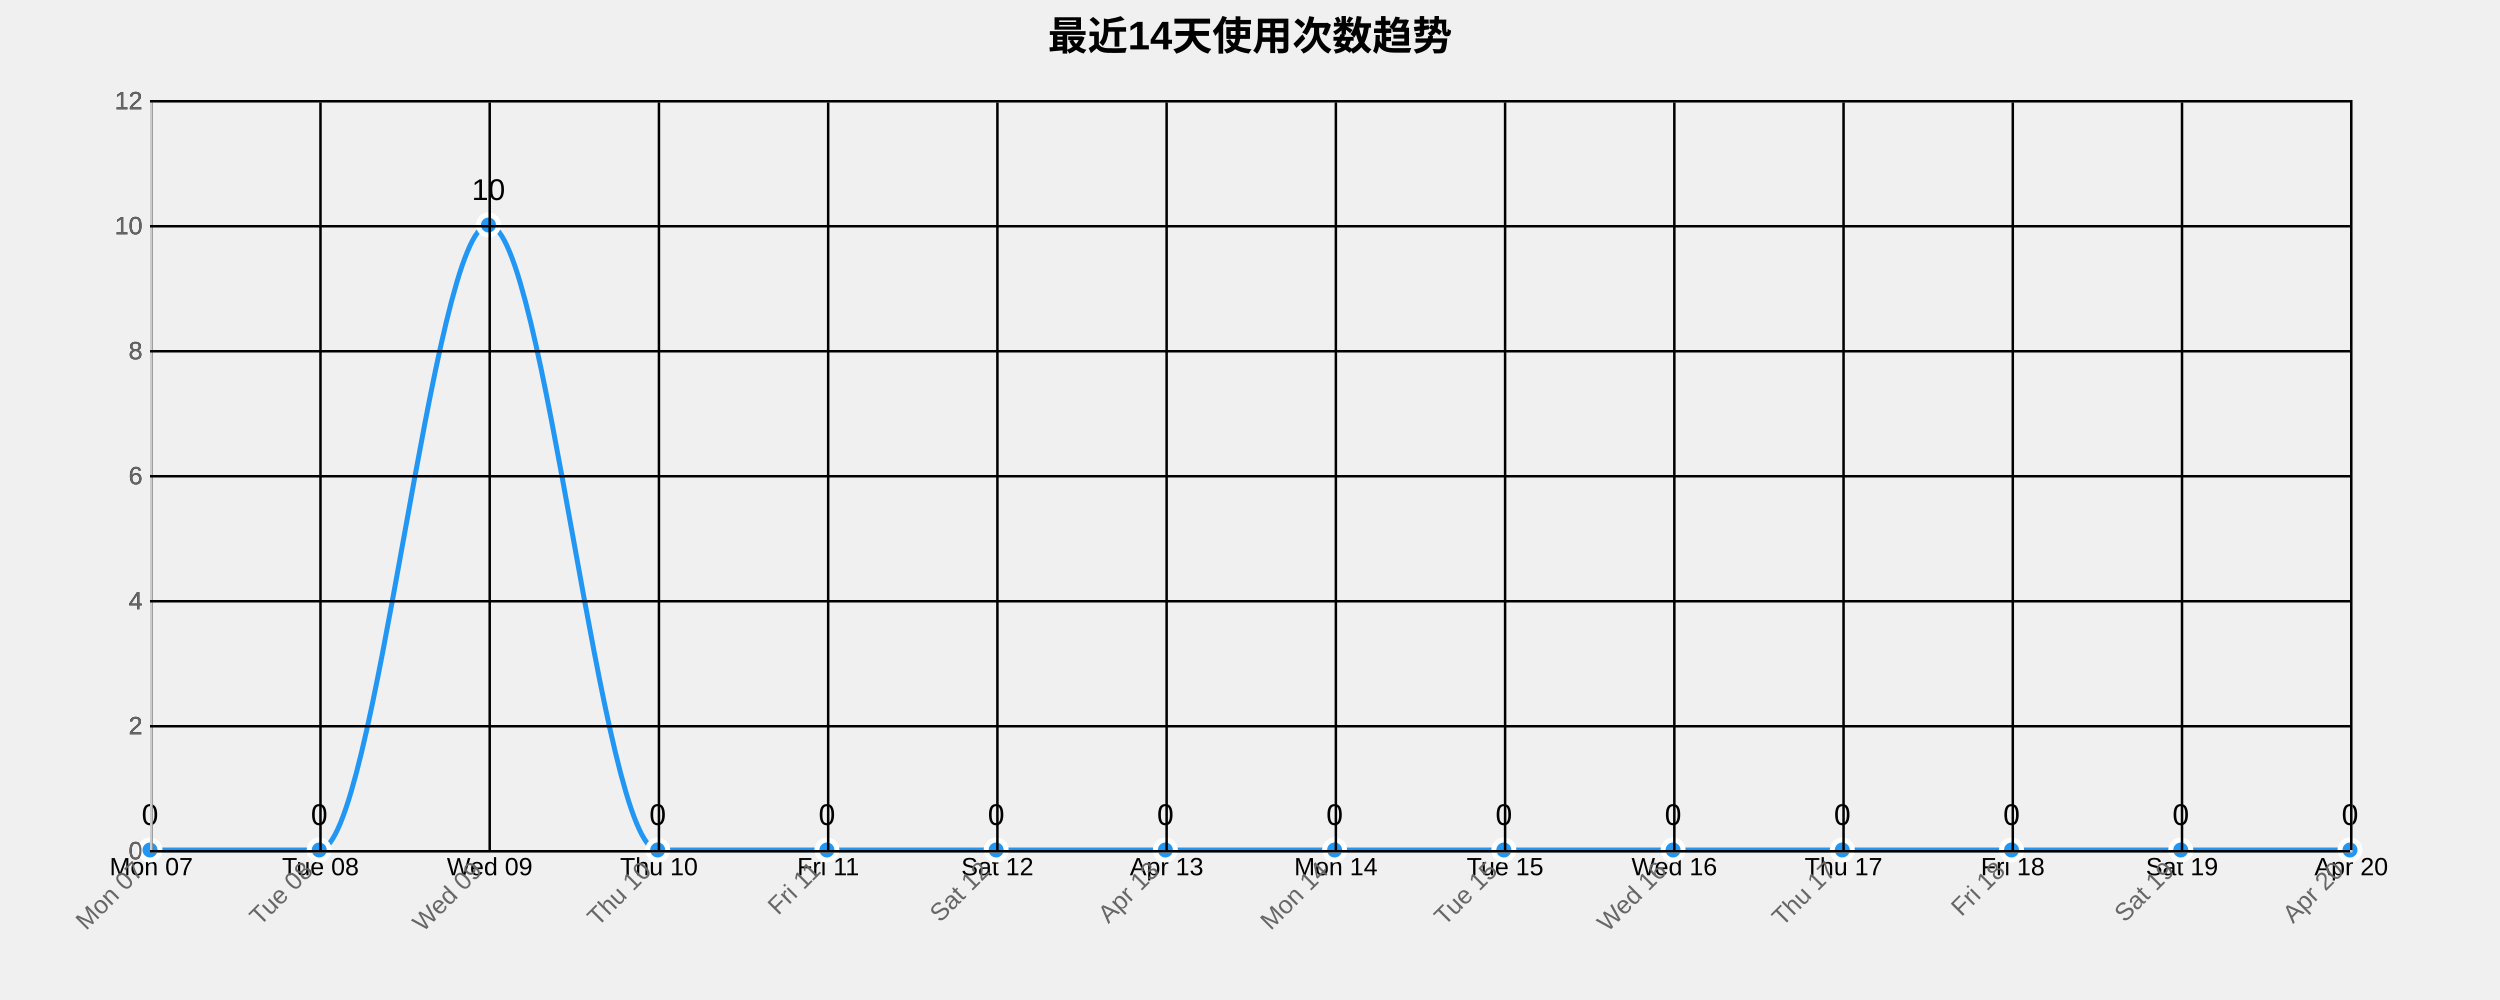
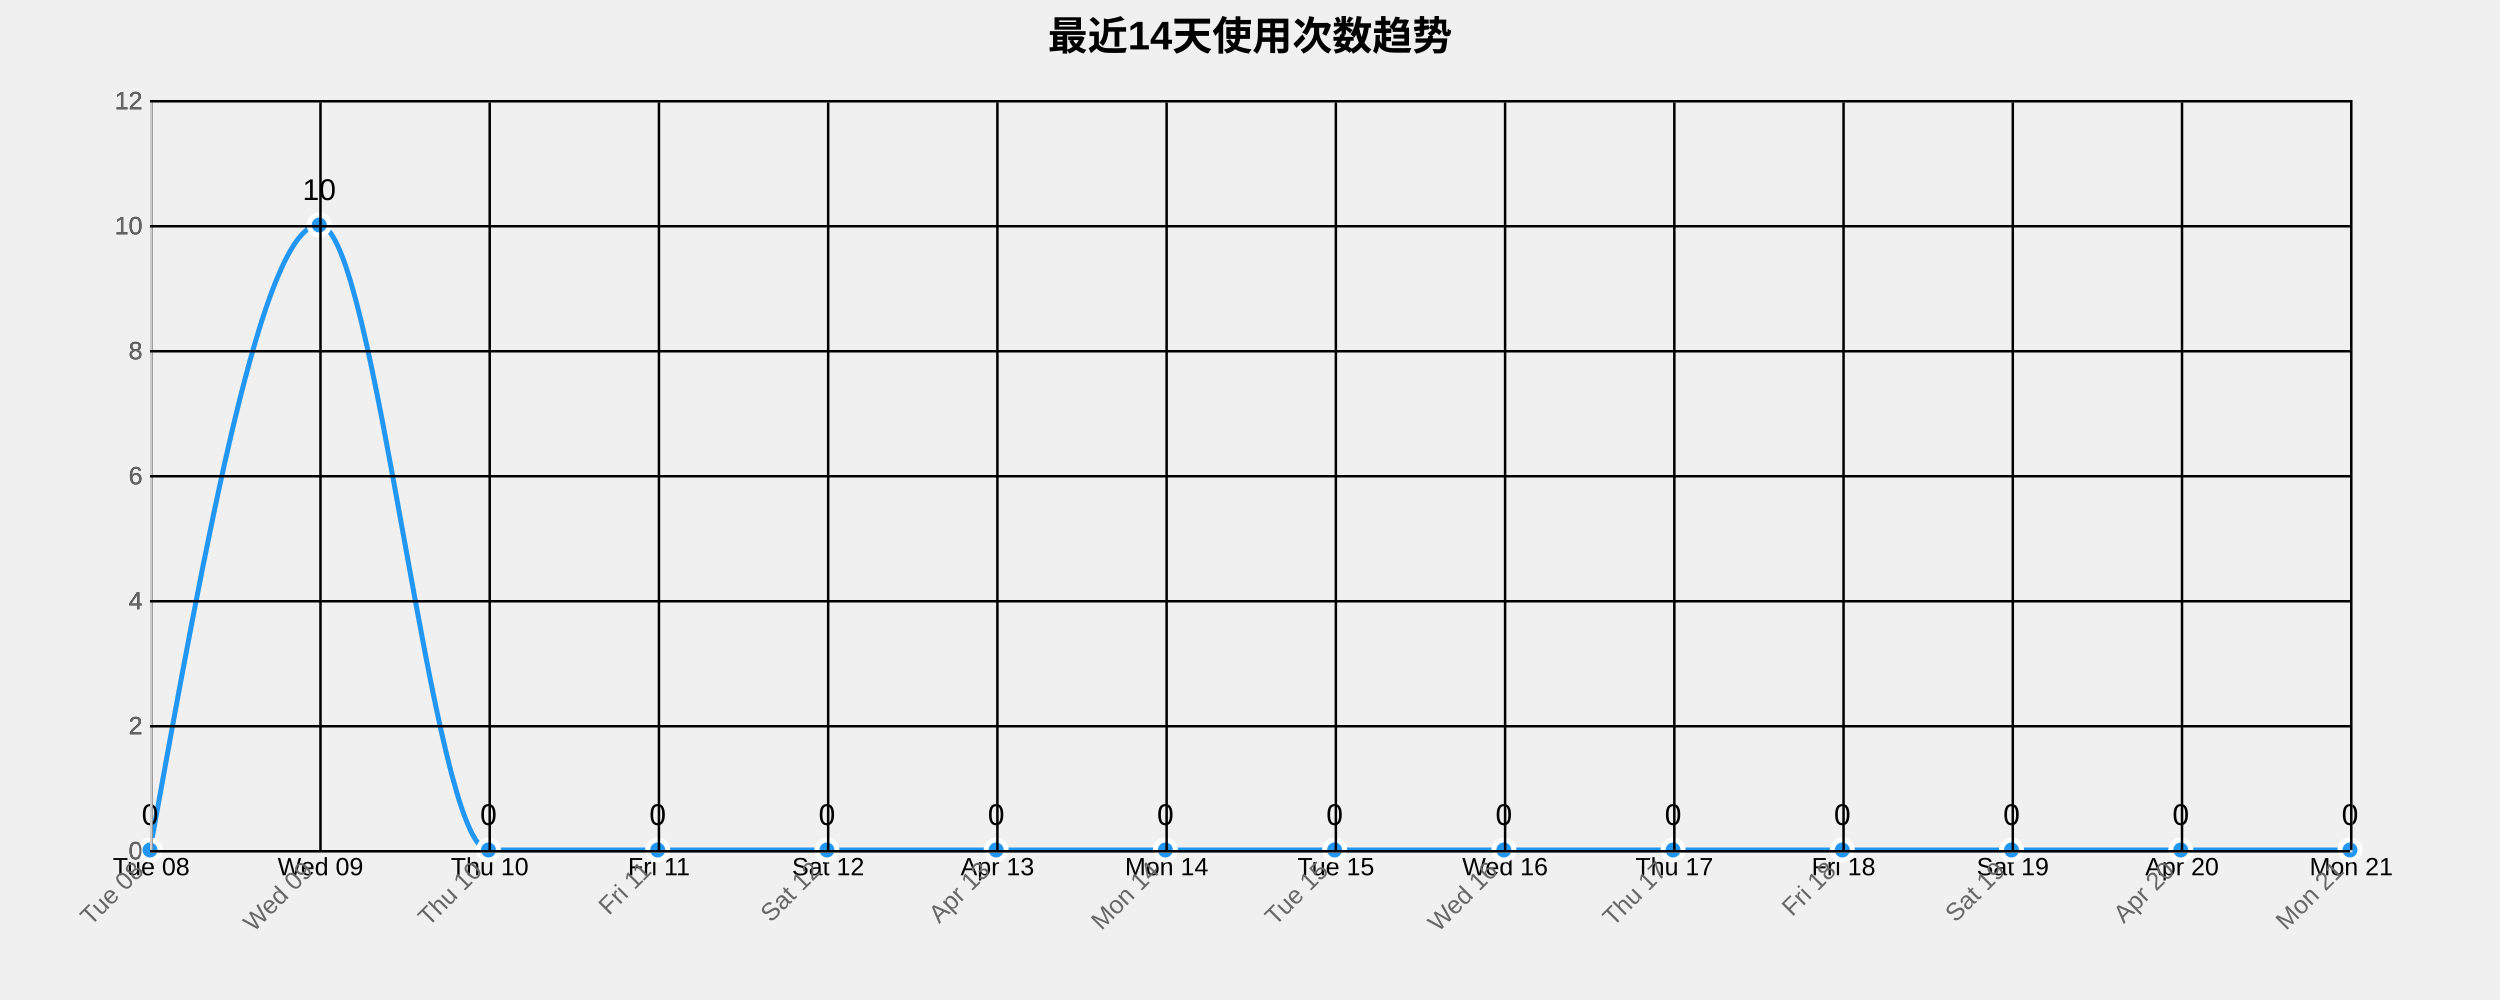
<svg xmlns="http://www.w3.org/2000/svg" width="1000" height="400">
  <g transform="translate(60,40)">
    <text x="440" y="-20" text-anchor="middle" style="font-size: 16px; font-weight: bold;">最近14天使用次数趋势</text>
    <g class="grid" transform="translate(0,300)" fill="none" font-size="10" font-family="sans-serif" text-anchor="middle">
      <path class="domain" stroke="currentColor" d="M0.5,-300V0.5H880.5V-300" />
      <g class="tick" opacity="1" transform="translate(0.5,0)">
        <line stroke="currentColor" y2="-300" />
-         <text fill="currentColor" y="3" dy="0.71em">Mon 07</text>
+         <text fill="currentColor" y="3" dy="0.71em">Tue 08</text>
      </g>
      <g class="tick" opacity="1" transform="translate(68.19231,0)">
        <line stroke="currentColor" y2="-300" />
-         <text fill="currentColor" y="3" dy="0.71em">Tue 08</text>
+         <text fill="currentColor" y="3" dy="0.71em">Wed 09</text>
      </g>
      <g class="tick" opacity="1" transform="translate(135.8846,0)">
        <line stroke="currentColor" y2="-300" />
-         <text fill="currentColor" y="3" dy="0.71em">Wed 09</text>
+         <text fill="currentColor" y="3" dy="0.71em">Thu 10</text>
      </g>
      <g class="tick" opacity="1" transform="translate(203.5769,0)">
        <line stroke="currentColor" y2="-300" />
-         <text fill="currentColor" y="3" dy="0.71em">Thu 10</text>
+         <text fill="currentColor" y="3" dy="0.71em">Fri 11</text>
      </g>
      <g class="tick" opacity="1" transform="translate(271.2692,0)">
        <line stroke="currentColor" y2="-300" />
-         <text fill="currentColor" y="3" dy="0.71em">Fri 11</text>
+         <text fill="currentColor" y="3" dy="0.71em">Sat 12</text>
      </g>
      <g class="tick" opacity="1" transform="translate(338.9615,0)">
        <line stroke="currentColor" y2="-300" />
-         <text fill="currentColor" y="3" dy="0.71em">Sat 12</text>
+         <text fill="currentColor" y="3" dy="0.71em">Apr 13</text>
      </g>
      <g class="tick" opacity="1" transform="translate(406.6538,0)">
        <line stroke="currentColor" y2="-300" />
-         <text fill="currentColor" y="3" dy="0.71em">Apr 13</text>
+         <text fill="currentColor" y="3" dy="0.71em">Mon 14</text>
      </g>
      <g class="tick" opacity="1" transform="translate(474.3462,0)">
        <line stroke="currentColor" y2="-300" />
-         <text fill="currentColor" y="3" dy="0.71em">Mon 14</text>
+         <text fill="currentColor" y="3" dy="0.71em">Tue 15</text>
      </g>
      <g class="tick" opacity="1" transform="translate(542.0385,0)">
        <line stroke="currentColor" y2="-300" />
-         <text fill="currentColor" y="3" dy="0.71em">Tue 15</text>
+         <text fill="currentColor" y="3" dy="0.71em">Wed 16</text>
      </g>
      <g class="tick" opacity="1" transform="translate(609.7308,0)">
        <line stroke="currentColor" y2="-300" />
-         <text fill="currentColor" y="3" dy="0.71em">Wed 16</text>
+         <text fill="currentColor" y="3" dy="0.71em">Thu 17</text>
      </g>
      <g class="tick" opacity="1" transform="translate(677.4231,0)">
        <line stroke="currentColor" y2="-300" />
-         <text fill="currentColor" y="3" dy="0.71em">Thu 17</text>
+         <text fill="currentColor" y="3" dy="0.71em">Fri 18</text>
      </g>
      <g class="tick" opacity="1" transform="translate(745.1154,0)">
        <line stroke="currentColor" y2="-300" />
-         <text fill="currentColor" y="3" dy="0.71em">Fri 18</text>
+         <text fill="currentColor" y="3" dy="0.71em">Sat 19</text>
      </g>
      <g class="tick" opacity="1" transform="translate(812.8077,0)">
        <line stroke="currentColor" y2="-300" />
-         <text fill="currentColor" y="3" dy="0.71em">Sat 19</text>
+         <text fill="currentColor" y="3" dy="0.71em">Apr 20</text>
      </g>
      <g class="tick" opacity="1" transform="translate(880.5,0)">
        <line stroke="currentColor" y2="-300" />
-         <text fill="currentColor" y="3" dy="0.71em">Apr 20</text>
+         <text fill="currentColor" y="3" dy="0.71em">Mon 21</text>
      </g>
    </g>
    <g class="grid" fill="none" font-size="10" font-family="sans-serif" text-anchor="end">
      <path class="domain" stroke="currentColor" d="M880,300.5H0.5V0.5H880" />
      <g class="tick" opacity="1" transform="translate(0,300.5)">
        <line stroke="currentColor" x2="880" />
        <text fill="currentColor" x="-3" dy="0.32em">0</text>
      </g>
      <g class="tick" opacity="1" transform="translate(0,250.5)">
        <line stroke="currentColor" x2="880" />
        <text fill="currentColor" x="-3" dy="0.32em">2</text>
      </g>
      <g class="tick" opacity="1" transform="translate(0,200.5)">
        <line stroke="currentColor" x2="880" />
        <text fill="currentColor" x="-3" dy="0.32em">4</text>
      </g>
      <g class="tick" opacity="1" transform="translate(0,150.5)">
        <line stroke="currentColor" x2="880" />
        <text fill="currentColor" x="-3" dy="0.32em">6</text>
      </g>
      <g class="tick" opacity="1" transform="translate(0,100.5)">
        <line stroke="currentColor" x2="880" />
        <text fill="currentColor" x="-3" dy="0.32em">8</text>
      </g>
      <g class="tick" opacity="1" transform="translate(0,50.5)">
        <line stroke="currentColor" x2="880" />
        <text fill="currentColor" x="-3" dy="0.32em">10</text>
      </g>
      <g class="tick" opacity="1" transform="translate(0,0.5)">
        <line stroke="currentColor" x2="880" />
        <text fill="currentColor" x="-3" dy="0.32em">12</text>
      </g>
    </g>
-     <path class="area" d="M0,300C22.564,300,45.128,300,67.692,300C90.256,300,112.821,50,135.385,50C157.949,50,180.513,300,203.077,300C225.641,300,248.205,300,270.769,300C293.333,300,315.897,300,338.462,300C361.026,300,383.59,300,406.154,300C428.718,300,451.282,300,473.846,300C496.41,300,518.974,300,541.538,300C564.103,300,586.667,300,609.231,300C631.795,300,654.359,300,676.923,300C699.487,300,722.051,300,744.615,300C767.179,300,789.744,300,812.308,300C834.872,300,857.436,300,880,300L880,300C857.436,300,834.872,300,812.308,300C789.744,300,767.179,300,744.615,300C722.051,300,699.487,300,676.923,300C654.359,300,631.795,300,609.231,300C586.667,300,564.103,300,541.538,300C518.974,300,496.41,300,473.846,300C451.282,300,428.718,300,406.154,300C383.59,300,361.026,300,338.462,300C315.897,300,293.333,300,270.769,300C248.205,300,225.641,300,203.077,300C180.513,300,157.949,300,135.385,300C112.821,300,90.256,300,67.692,300C45.128,300,22.564,300,0,300Z" style="fill: url(#area-gradient); opacity: 0.3;" />
-     <path class="line" d="M0,300C22.564,300,45.128,300,67.692,300C90.256,300,112.821,50,135.385,50C157.949,50,180.513,300,203.077,300C225.641,300,248.205,300,270.769,300C293.333,300,315.897,300,338.462,300C361.026,300,383.59,300,406.154,300C428.718,300,451.282,300,473.846,300C496.41,300,518.974,300,541.538,300C564.103,300,586.667,300,609.231,300C631.795,300,654.359,300,676.923,300C699.487,300,722.051,300,744.615,300C767.179,300,789.744,300,812.308,300C834.872,300,857.436,300,880,300" style="fill: none; stroke: #2196F3; stroke-width: 2px;" />
+     <path class="area" d="M0,300C22.564,175,45.128,50,67.692,50C90.256,50,112.821,300,135.385,300C157.949,300,180.513,300,203.077,300C225.641,300,248.205,300,270.769,300C293.333,300,315.897,300,338.462,300C361.026,300,383.59,300,406.154,300C428.718,300,451.282,300,473.846,300C496.41,300,518.974,300,541.538,300C564.103,300,586.667,300,609.231,300C631.795,300,654.359,300,676.923,300C699.487,300,722.051,300,744.615,300C767.179,300,789.744,300,812.308,300C834.872,300,857.436,300,880,300L880,300C857.436,300,834.872,300,812.308,300C789.744,300,767.179,300,744.615,300C722.051,300,699.487,300,676.923,300C654.359,300,631.795,300,609.231,300C586.667,300,564.103,300,541.538,300C518.974,300,496.41,300,473.846,300C451.282,300,428.718,300,406.154,300C383.59,300,361.026,300,338.462,300C315.897,300,293.333,300,270.769,300C248.205,300,225.641,300,203.077,300C180.513,300,157.949,300,135.385,300C112.821,300,90.256,300,67.692,300C45.128,300,22.564,300,0,300Z" style="fill: url(#area-gradient); opacity: 0.3;" />
+     <path class="line" d="M0,300C22.564,175,45.128,50,67.692,50C90.256,50,112.821,300,135.385,300C157.949,300,180.513,300,203.077,300C225.641,300,248.205,300,270.769,300C293.333,300,315.897,300,338.462,300C361.026,300,383.59,300,406.154,300C428.718,300,451.282,300,473.846,300C496.41,300,518.974,300,541.538,300C564.103,300,586.667,300,609.231,300C631.795,300,654.359,300,676.923,300C699.487,300,722.051,300,744.615,300C767.179,300,789.744,300,812.308,300C834.872,300,857.436,300,880,300" style="fill: none; stroke: #2196F3; stroke-width: 2px;" />
    <circle class="dot" cx="0" cy="300" r="4" style="fill: #2196F3; stroke: #fff; stroke-width: 2px;" />
-     <circle class="dot" cx="67.692" cy="300" r="4" style="fill: #2196F3; stroke: #fff; stroke-width: 2px;" />
-     <circle class="dot" cx="135.385" cy="50" r="4" style="fill: #2196F3; stroke: #fff; stroke-width: 2px;" />
+     <circle class="dot" cx="67.692" cy="50" r="4" style="fill: #2196F3; stroke: #fff; stroke-width: 2px;" />
+     <circle class="dot" cx="135.385" cy="300" r="4" style="fill: #2196F3; stroke: #fff; stroke-width: 2px;" />
    <circle class="dot" cx="203.077" cy="300" r="4" style="fill: #2196F3; stroke: #fff; stroke-width: 2px;" />
    <circle class="dot" cx="270.769" cy="300" r="4" style="fill: #2196F3; stroke: #fff; stroke-width: 2px;" />
    <circle class="dot" cx="338.462" cy="300" r="4" style="fill: #2196F3; stroke: #fff; stroke-width: 2px;" />
    <circle class="dot" cx="406.154" cy="300" r="4" style="fill: #2196F3; stroke: #fff; stroke-width: 2px;" />
    <circle class="dot" cx="473.846" cy="300" r="4" style="fill: #2196F3; stroke: #fff; stroke-width: 2px;" />
    <circle class="dot" cx="541.538" cy="300" r="4" style="fill: #2196F3; stroke: #fff; stroke-width: 2px;" />
    <circle class="dot" cx="609.231" cy="300" r="4" style="fill: #2196F3; stroke: #fff; stroke-width: 2px;" />
    <circle class="dot" cx="676.923" cy="300" r="4" style="fill: #2196F3; stroke: #fff; stroke-width: 2px;" />
    <circle class="dot" cx="744.615" cy="300" r="4" style="fill: #2196F3; stroke: #fff; stroke-width: 2px;" />
    <circle class="dot" cx="812.308" cy="300" r="4" style="fill: #2196F3; stroke: #fff; stroke-width: 2px;" />
    <circle class="dot" cx="880" cy="300" r="4" style="fill: #2196F3; stroke: #fff; stroke-width: 2px;" />
    <text class="label" x="0" y="290" text-anchor="middle" style="font-size: 12px;">0</text>
-     <text class="label" x="67.692" y="290" text-anchor="middle" style="font-size: 12px;">0</text>
-     <text class="label" x="135.385" y="40" text-anchor="middle" style="font-size: 12px;">10</text>
+     <text class="label" x="67.692" y="40" text-anchor="middle" style="font-size: 12px;">10</text>
+     <text class="label" x="135.385" y="290" text-anchor="middle" style="font-size: 12px;">0</text>
    <text class="label" x="203.077" y="290" text-anchor="middle" style="font-size: 12px;">0</text>
    <text class="label" x="270.769" y="290" text-anchor="middle" style="font-size: 12px;">0</text>
    <text class="label" x="338.462" y="290" text-anchor="middle" style="font-size: 12px;">0</text>
    <text class="label" x="406.154" y="290" text-anchor="middle" style="font-size: 12px;">0</text>
    <text class="label" x="473.846" y="290" text-anchor="middle" style="font-size: 12px;">0</text>
    <text class="label" x="541.538" y="290" text-anchor="middle" style="font-size: 12px;">0</text>
    <text class="label" x="609.231" y="290" text-anchor="middle" style="font-size: 12px;">0</text>
    <text class="label" x="676.923" y="290" text-anchor="middle" style="font-size: 12px;">0</text>
    <text class="label" x="744.615" y="290" text-anchor="middle" style="font-size: 12px;">0</text>
    <text class="label" x="812.308" y="290" text-anchor="middle" style="font-size: 12px;">0</text>
    <text class="label" x="880" y="290" text-anchor="middle" style="font-size: 12px;">0</text>
    <g class="x-axis" transform="translate(0,300)" fill="none" font-size="10" font-family="sans-serif" text-anchor="middle">
      <path class="domain" stroke="currentColor" d="M0.5,-300V0.5H880.5V-300" />
      <g class="tick" opacity="1" transform="translate(0.5,0)">
        <line stroke="currentColor" y2="-300" />
-         <text fill="currentColor" y="3" dy=".15em" style="text-anchor: end;" dx="-.8em" transform="rotate(-45)">Mon 07</text>
+         <text fill="currentColor" y="3" dy=".15em" style="text-anchor: end;" dx="-.8em" transform="rotate(-45)">Tue 08</text>
      </g>
      <g class="tick" opacity="1" transform="translate(68.19231,0)">
        <line stroke="currentColor" y2="-300" />
-         <text fill="currentColor" y="3" dy=".15em" style="text-anchor: end;" dx="-.8em" transform="rotate(-45)">Tue 08</text>
+         <text fill="currentColor" y="3" dy=".15em" style="text-anchor: end;" dx="-.8em" transform="rotate(-45)">Wed 09</text>
      </g>
      <g class="tick" opacity="1" transform="translate(135.8846,0)">
        <line stroke="currentColor" y2="-300" />
-         <text fill="currentColor" y="3" dy=".15em" style="text-anchor: end;" dx="-.8em" transform="rotate(-45)">Wed 09</text>
+         <text fill="currentColor" y="3" dy=".15em" style="text-anchor: end;" dx="-.8em" transform="rotate(-45)">Thu 10</text>
      </g>
      <g class="tick" opacity="1" transform="translate(203.5769,0)">
        <line stroke="currentColor" y2="-300" />
-         <text fill="currentColor" y="3" dy=".15em" style="text-anchor: end;" dx="-.8em" transform="rotate(-45)">Thu 10</text>
+         <text fill="currentColor" y="3" dy=".15em" style="text-anchor: end;" dx="-.8em" transform="rotate(-45)">Fri 11</text>
      </g>
      <g class="tick" opacity="1" transform="translate(271.2692,0)">
        <line stroke="currentColor" y2="-300" />
-         <text fill="currentColor" y="3" dy=".15em" style="text-anchor: end;" dx="-.8em" transform="rotate(-45)">Fri 11</text>
+         <text fill="currentColor" y="3" dy=".15em" style="text-anchor: end;" dx="-.8em" transform="rotate(-45)">Sat 12</text>
      </g>
      <g class="tick" opacity="1" transform="translate(338.9615,0)">
        <line stroke="currentColor" y2="-300" />
-         <text fill="currentColor" y="3" dy=".15em" style="text-anchor: end;" dx="-.8em" transform="rotate(-45)">Sat 12</text>
+         <text fill="currentColor" y="3" dy=".15em" style="text-anchor: end;" dx="-.8em" transform="rotate(-45)">Apr 13</text>
      </g>
      <g class="tick" opacity="1" transform="translate(406.6538,0)">
        <line stroke="currentColor" y2="-300" />
-         <text fill="currentColor" y="3" dy=".15em" style="text-anchor: end;" dx="-.8em" transform="rotate(-45)">Apr 13</text>
+         <text fill="currentColor" y="3" dy=".15em" style="text-anchor: end;" dx="-.8em" transform="rotate(-45)">Mon 14</text>
      </g>
      <g class="tick" opacity="1" transform="translate(474.3462,0)">
        <line stroke="currentColor" y2="-300" />
-         <text fill="currentColor" y="3" dy=".15em" style="text-anchor: end;" dx="-.8em" transform="rotate(-45)">Mon 14</text>
+         <text fill="currentColor" y="3" dy=".15em" style="text-anchor: end;" dx="-.8em" transform="rotate(-45)">Tue 15</text>
      </g>
      <g class="tick" opacity="1" transform="translate(542.0385,0)">
        <line stroke="currentColor" y2="-300" />
-         <text fill="currentColor" y="3" dy=".15em" style="text-anchor: end;" dx="-.8em" transform="rotate(-45)">Tue 15</text>
+         <text fill="currentColor" y="3" dy=".15em" style="text-anchor: end;" dx="-.8em" transform="rotate(-45)">Wed 16</text>
      </g>
      <g class="tick" opacity="1" transform="translate(609.7308,0)">
        <line stroke="currentColor" y2="-300" />
-         <text fill="currentColor" y="3" dy=".15em" style="text-anchor: end;" dx="-.8em" transform="rotate(-45)">Wed 16</text>
+         <text fill="currentColor" y="3" dy=".15em" style="text-anchor: end;" dx="-.8em" transform="rotate(-45)">Thu 17</text>
      </g>
      <g class="tick" opacity="1" transform="translate(677.4231,0)">
        <line stroke="currentColor" y2="-300" />
-         <text fill="currentColor" y="3" dy=".15em" style="text-anchor: end;" dx="-.8em" transform="rotate(-45)">Thu 17</text>
+         <text fill="currentColor" y="3" dy=".15em" style="text-anchor: end;" dx="-.8em" transform="rotate(-45)">Fri 18</text>
      </g>
      <g class="tick" opacity="1" transform="translate(745.1154,0)">
        <line stroke="currentColor" y2="-300" />
-         <text fill="currentColor" y="3" dy=".15em" style="text-anchor: end;" dx="-.8em" transform="rotate(-45)">Fri 18</text>
+         <text fill="currentColor" y="3" dy=".15em" style="text-anchor: end;" dx="-.8em" transform="rotate(-45)">Sat 19</text>
      </g>
      <g class="tick" opacity="1" transform="translate(812.8077,0)">
        <line stroke="currentColor" y2="-300" />
-         <text fill="currentColor" y="3" dy=".15em" style="text-anchor: end;" dx="-.8em" transform="rotate(-45)">Sat 19</text>
+         <text fill="currentColor" y="3" dy=".15em" style="text-anchor: end;" dx="-.8em" transform="rotate(-45)">Apr 20</text>
      </g>
      <g class="tick" opacity="1" transform="translate(880.5,0)">
        <line stroke="currentColor" y2="-300" />
-         <text fill="currentColor" y="3" dy=".15em" style="text-anchor: end;" dx="-.8em" transform="rotate(-45)">Apr 20</text>
+         <text fill="currentColor" y="3" dy=".15em" style="text-anchor: end;" dx="-.8em" transform="rotate(-45)">Mon 21</text>
      </g>
    </g>
    <g class="y-axis" fill="none" font-size="10" font-family="sans-serif" text-anchor="end">
      <path class="domain" stroke="currentColor" d="M880,300.5H0.5V0.5H880" />
      <g class="tick" opacity="1" transform="translate(0,300.5)">
        <line stroke="currentColor" x2="880" />
        <text fill="currentColor" x="-3" dy="0.32em">0</text>
      </g>
      <g class="tick" opacity="1" transform="translate(0,250.5)">
        <line stroke="currentColor" x2="880" />
        <text fill="currentColor" x="-3" dy="0.32em">2</text>
      </g>
      <g class="tick" opacity="1" transform="translate(0,200.5)">
        <line stroke="currentColor" x2="880" />
        <text fill="currentColor" x="-3" dy="0.32em">4</text>
      </g>
      <g class="tick" opacity="1" transform="translate(0,150.5)">
        <line stroke="currentColor" x2="880" />
        <text fill="currentColor" x="-3" dy="0.32em">6</text>
      </g>
      <g class="tick" opacity="1" transform="translate(0,100.5)">
        <line stroke="currentColor" x2="880" />
        <text fill="currentColor" x="-3" dy="0.32em">8</text>
      </g>
      <g class="tick" opacity="1" transform="translate(0,50.5)">
        <line stroke="currentColor" x2="880" />
        <text fill="currentColor" x="-3" dy="0.32em">10</text>
      </g>
      <g class="tick" opacity="1" transform="translate(0,0.5)">
        <line stroke="currentColor" x2="880" />
        <text fill="currentColor" x="-3" dy="0.32em">12</text>
      </g>
    </g>
    <style>
    .grid line {
      stroke: #e0e0e0;
      stroke-opacity: 0.7;
      shape-rendering: crispEdges;
    }
    .grid path {
      stroke-width: 0;
    }
    .dot:hover {
      r: 6;
    }
    text {
      font-family: Arial, sans-serif;
    }
    .x-axis path, .y-axis path {
      stroke: #ccc;
    }
    .x-axis text, .y-axis text {
      fill: #666;
    }
  </style>
  </g>
</svg>
